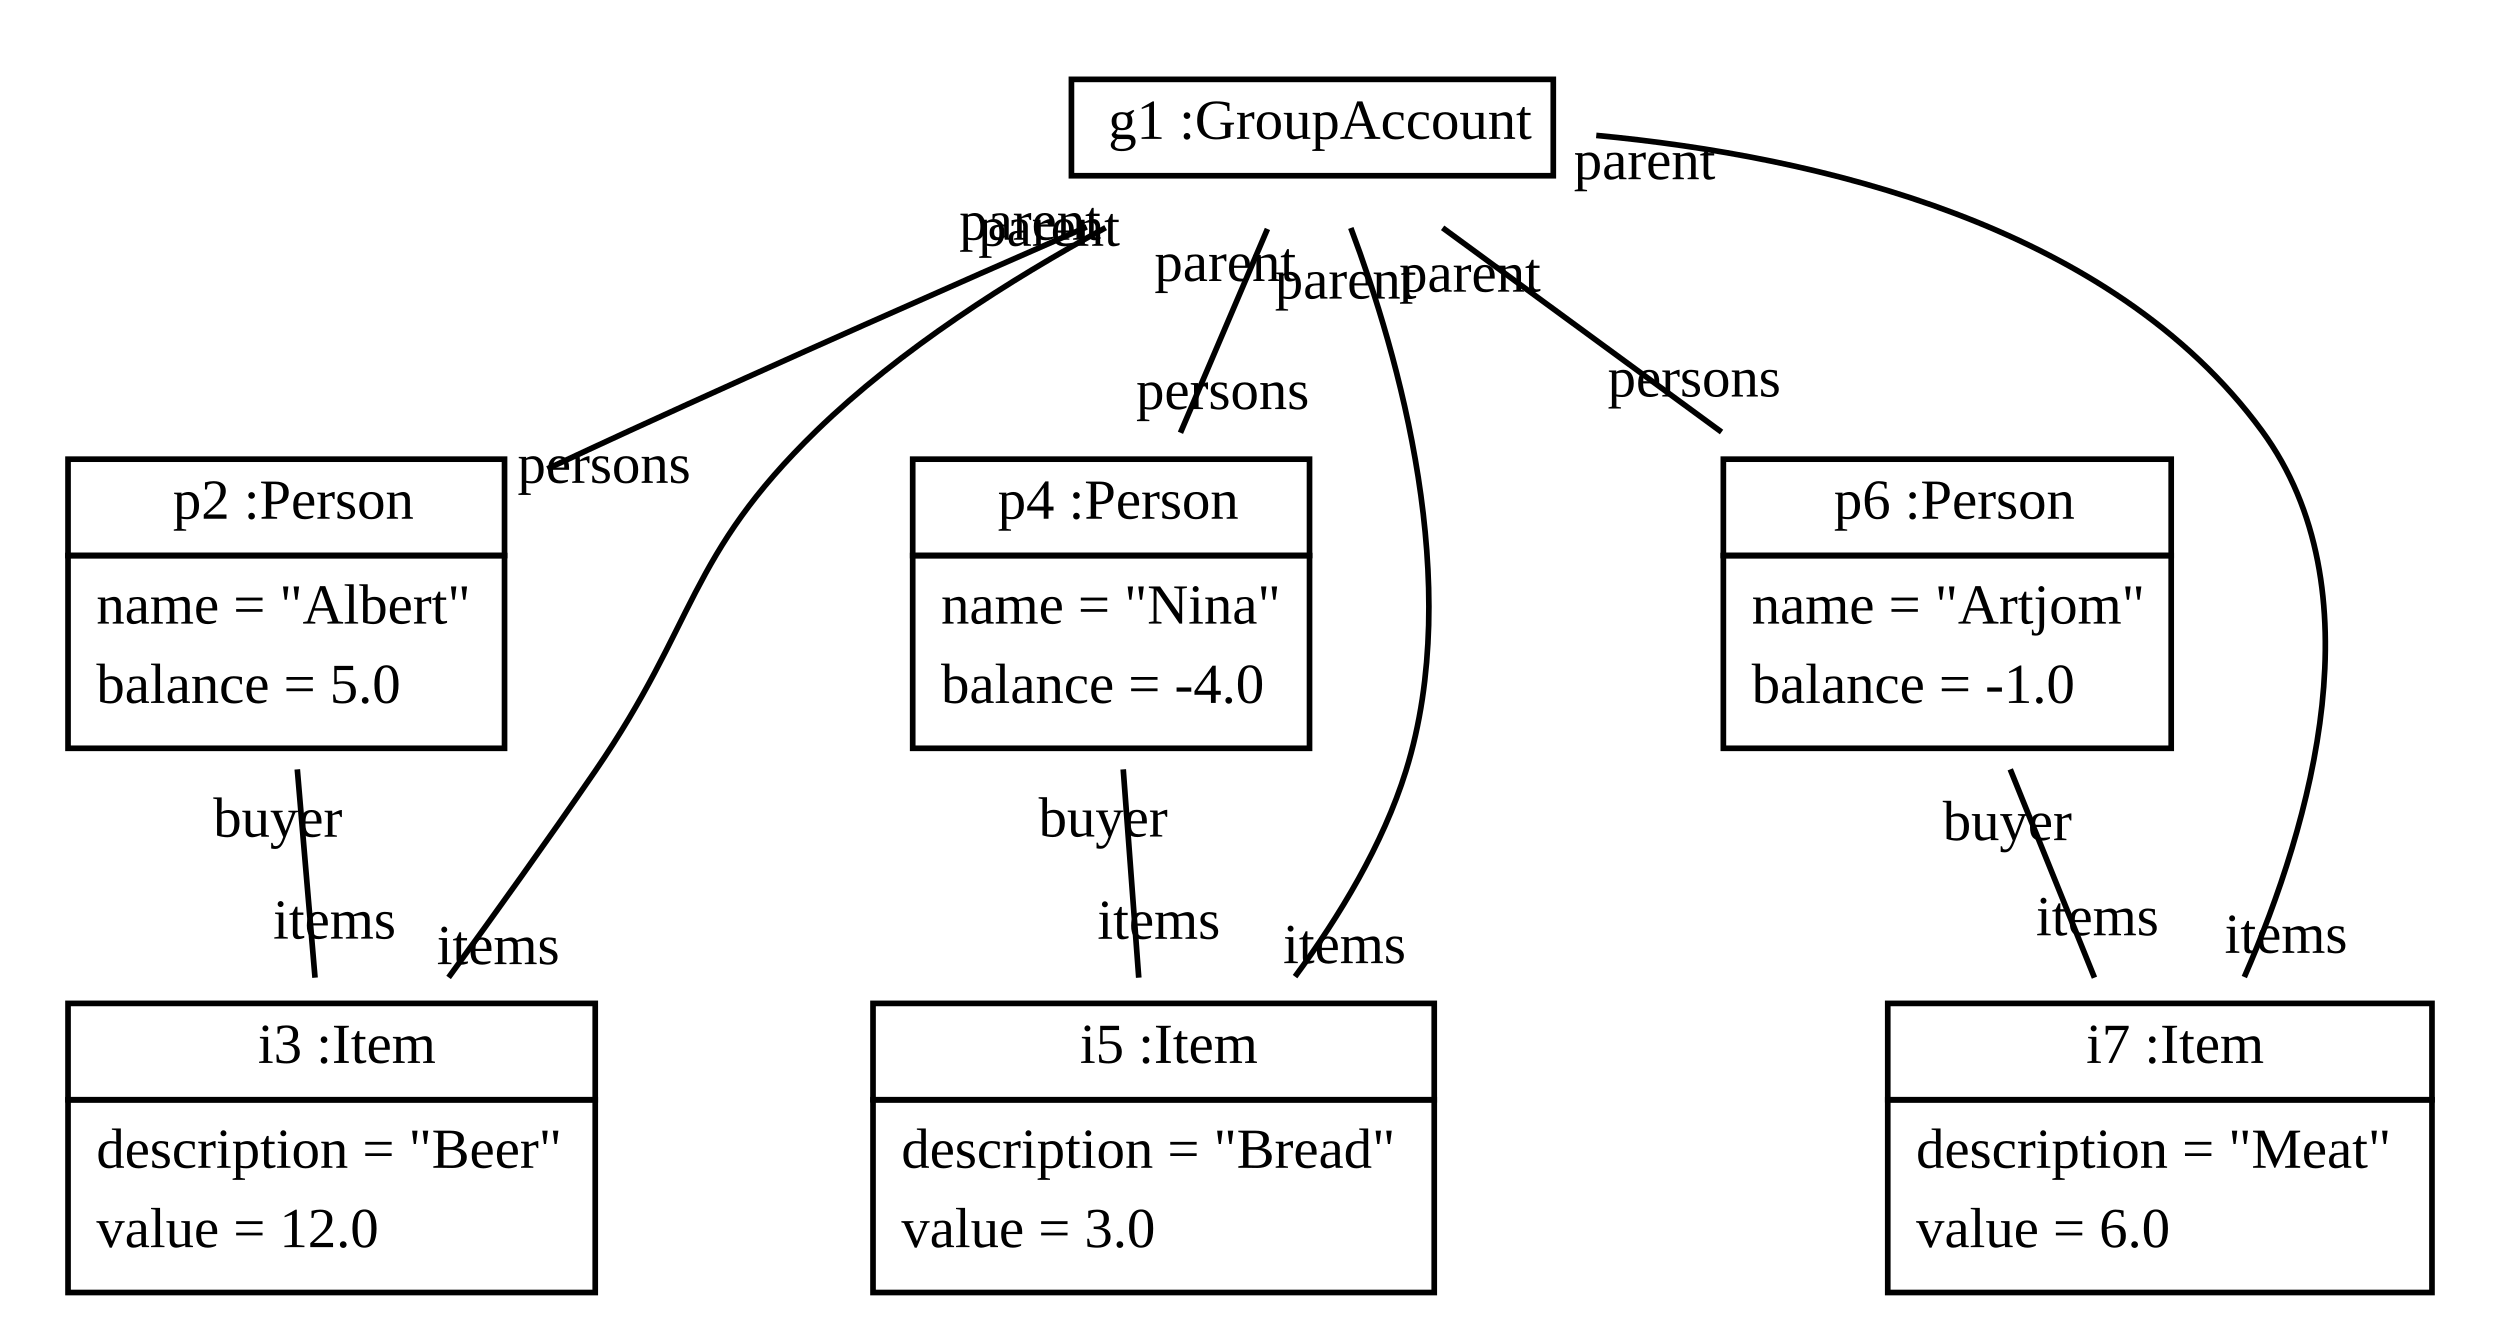
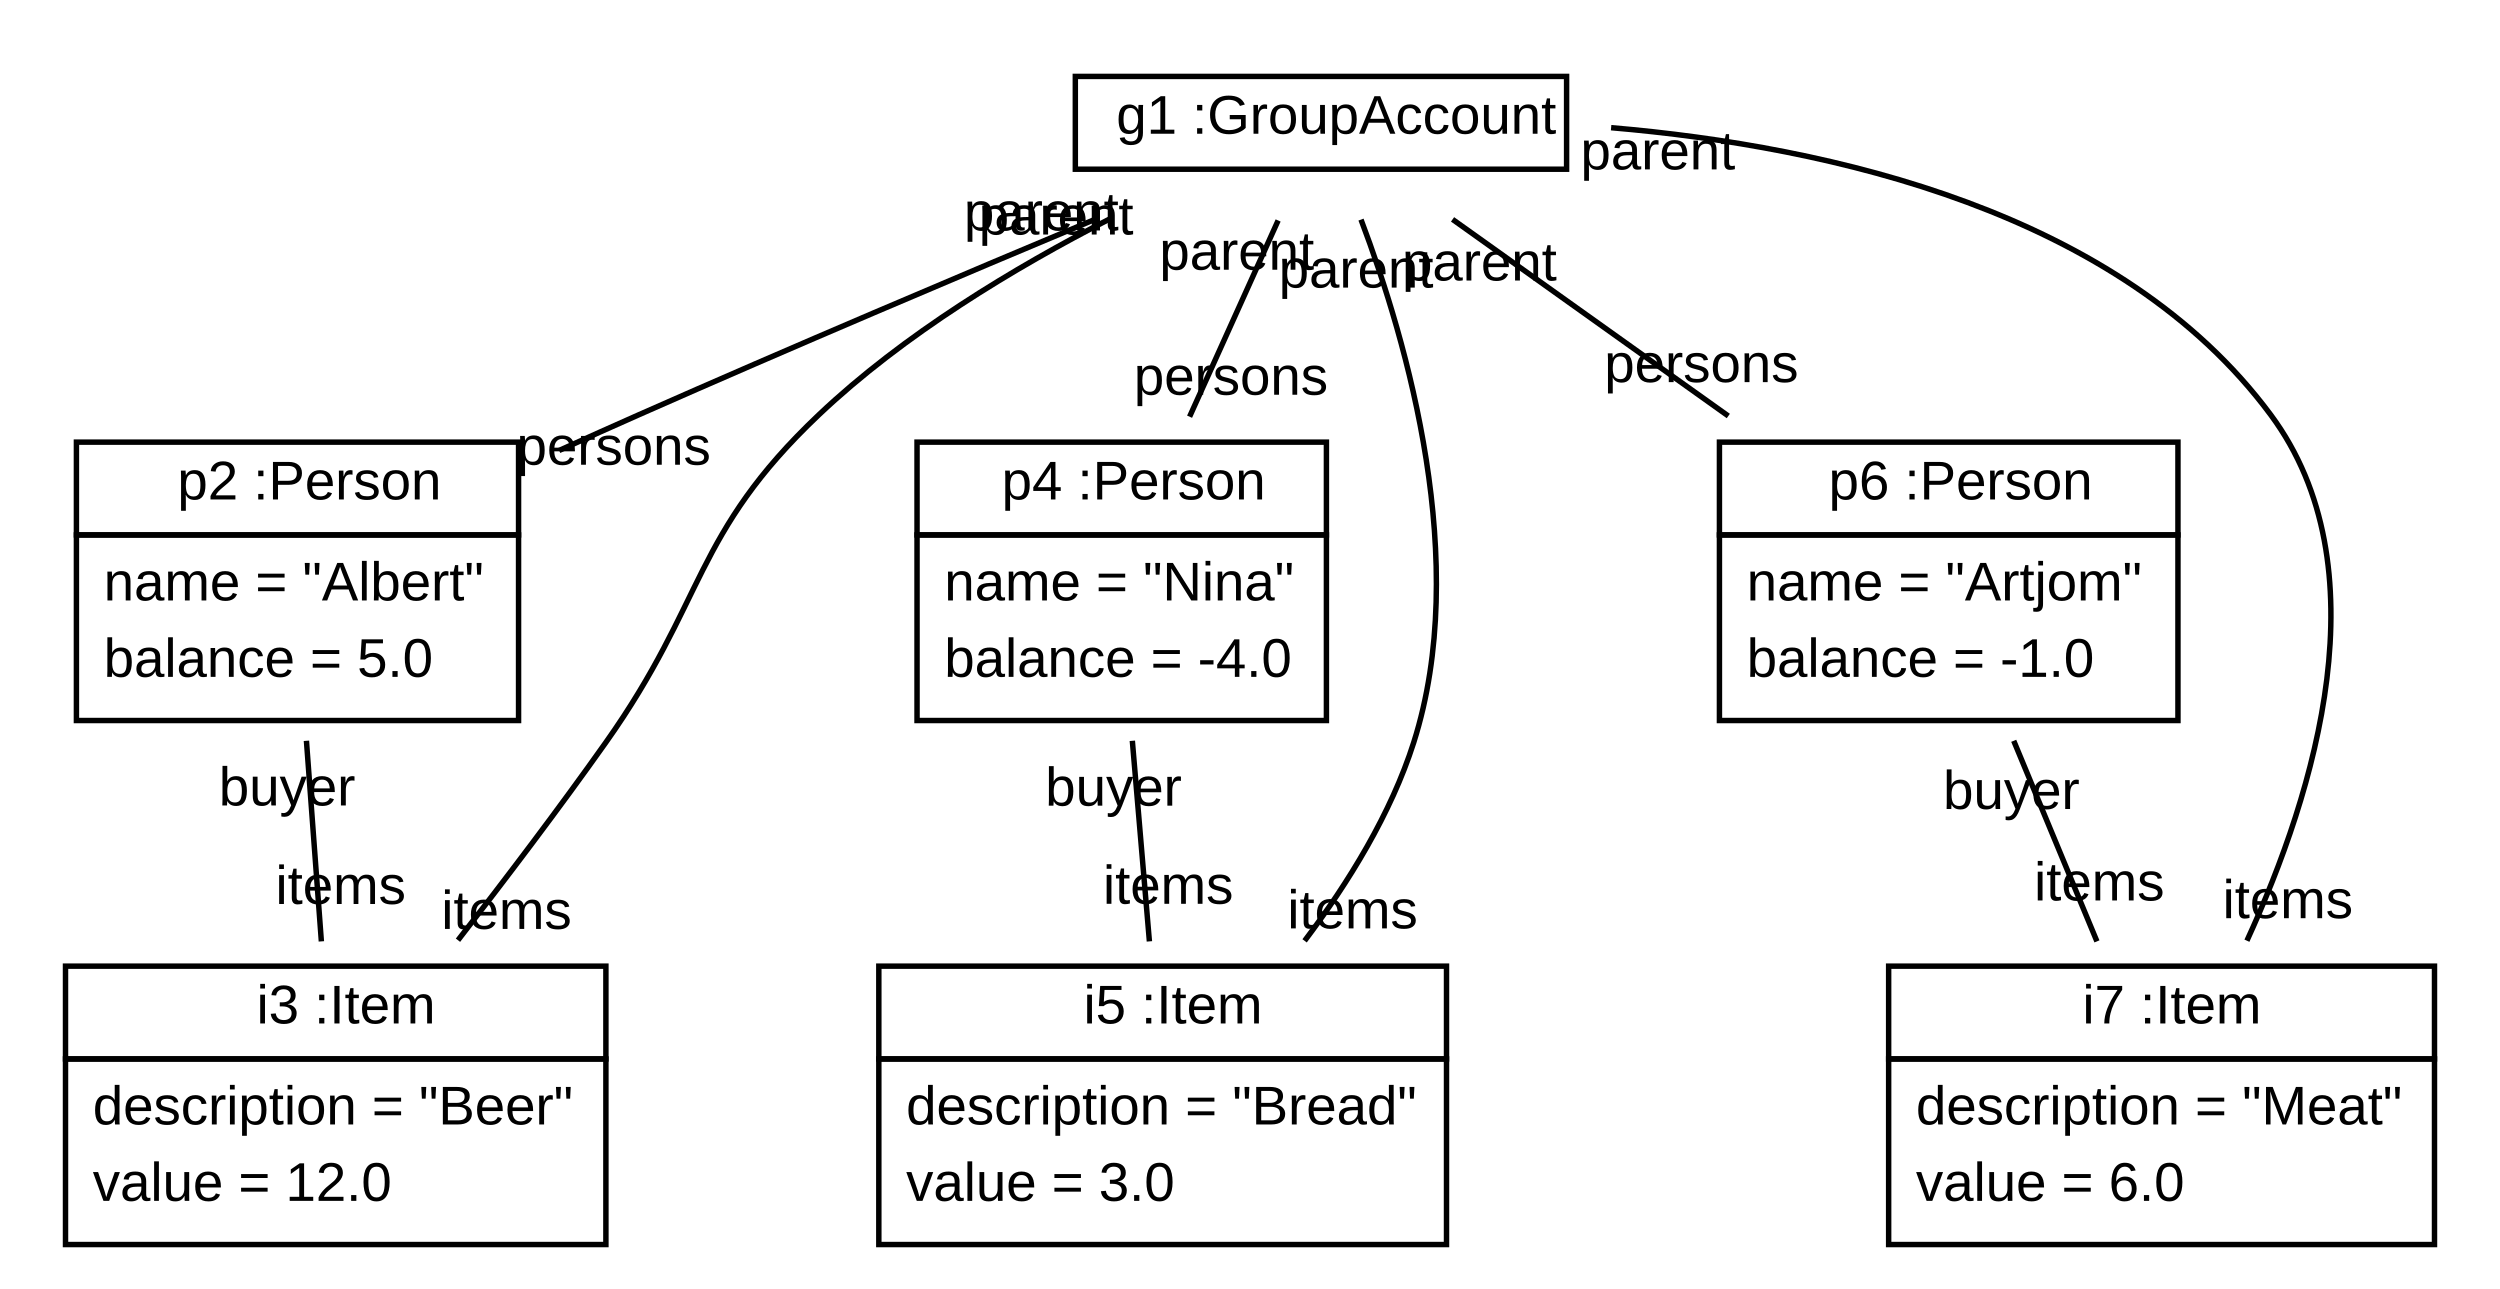
- <svg xmlns="http://www.w3.org/2000/svg" xmlns:xlink="http://www.w3.org/1999/xlink" width="441pt" height="236pt" viewBox="0.00 0.00 441.00 236.00">
+ <svg xmlns="http://www.w3.org/2000/svg" xmlns:xlink="http://www.w3.org/1999/xlink" width="458pt" height="236pt" viewBox="0.00 0.00 458.00 236.00">
  <g id="graph1" class="graph" transform="scale(1 1) rotate(0) translate(4 232)">
-     <polygon fill="white" stroke="white" points="-4,5 -4,-232 438,-232 438,5 -4,5" />
+     <polygon fill="white" stroke="white" points="-4,5 -4,-232 455,-232 455,5 -4,5" />
    <g id="node1" class="node">
      <a xlink:href="../examples/org/sdmlib/examples/groupAccount/GroupAccount.java" xlink:title="&lt;TABLE&gt;">
-         <polygon fill="none" stroke="black" points="185,-201 185,-218 270,-218 270,-201 185,-201" />
-         <text text-anchor="start" x="188.5" y="-207.5" font-family="Times New Roman,serif" font-size="10.00"> </text>
-         <text text-anchor="start" x="191.5" y="-207.5" font-family="Times New Roman,serif" font-size="10.00">g1 :GroupAccount</text>
+         <polygon fill="none" stroke="black" points="193,-201 193,-218 283,-218 283,-201 193,-201" />
+         <text text-anchor="start" x="196.5" y="-207.5" font-family="Arial" font-size="10.00"> </text>
+         <text text-anchor="start" x="200.5" y="-207.5" font-family="Arial" font-size="10.00">g1 :GroupAccount</text>
      </a>
    </g>
    <g id="node2" class="node">
      <a xlink:href="../examples/org/sdmlib/examples/groupAccount/Person.java" xlink:title="&lt;TABLE&gt;">
-         <polygon fill="none" stroke="black" points="8,-134 8,-151 85,-151 85,-134 8,-134" />
-         <text text-anchor="start" x="23.5" y="-140.5" font-family="Times New Roman,serif" font-size="10.00"> </text>
-         <text text-anchor="start" x="26.5" y="-140.5" font-family="Times New Roman,serif" font-size="10.00">p2 :Person</text>
+         <polygon fill="none" stroke="black" points="10,-134 10,-151 91,-151 91,-134 10,-134" />
+         <text text-anchor="start" x="24.5" y="-140.5" font-family="Arial" font-size="10.00"> </text>
+         <text text-anchor="start" x="28.5" y="-140.5" font-family="Arial" font-size="10.00">p2 :Person</text>
      </a>
-       <polygon fill="none" stroke="black" points="8,-100 8,-134 85,-134 85,-100 8,-100" />
-       <text text-anchor="start" x="13" y="-122" font-family="Times New Roman,serif" font-size="10.00">name = "Albert"</text>
-       <text text-anchor="start" x="13" y="-108" font-family="Times New Roman,serif" font-size="10.00">balance = 5.0</text>
+       <polygon fill="none" stroke="black" points="10,-100 10,-134 91,-134 91,-100 10,-100" />
+       <text text-anchor="start" x="15" y="-122" font-family="Arial" font-size="10.00">name = "Albert"</text>
+       <text text-anchor="start" x="15" y="-108" font-family="Arial" font-size="10.00">balance = 5.0</text>
    </g>
    <g id="edge2" class="edge">
-       <path fill="none" stroke="black" d="M187.694,-191.969C164.204,-181.709 133.81,-168.291 107,-156 102.31,-153.85 97.43,-151.582 92.564,-149.301" />
-       <text text-anchor="middle" x="102.564" y="-146.818" font-family="Times New Roman,serif" font-size="10.00">persons</text>
-       <text text-anchor="middle" x="177.697" y="-189.709" font-family="Times New Roman,serif" font-size="10.00">parent</text>
+       <path fill="none" stroke="black" d="M196.766,-191.887C172.334,-181.655 140.811,-168.294 113,-156 108.265,-153.907 103.342,-151.699 98.43,-149.473" />
+       <text text-anchor="middle" x="108.429" y="-146.86" font-family="Arial" font-size="10.00">persons</text>
+       <text text-anchor="middle" x="186.774" y="-189.779" font-family="Arial" font-size="10.00">parent</text>
    </g>
    <g id="node3" class="node">
      <a xlink:href="../examples/org/sdmlib/examples/groupAccount/Item.java" xlink:title="&lt;TABLE&gt;">
-         <polygon fill="none" stroke="black" points="8,-38 8,-55 101,-55 101,-38 8,-38" />
-         <text text-anchor="start" x="38.5" y="-44.5" font-family="Times New Roman,serif" font-size="10.00"> </text>
-         <text text-anchor="start" x="41.5" y="-44.5" font-family="Times New Roman,serif" font-size="10.00">i3 :Item</text>
+         <polygon fill="none" stroke="black" points="8,-38 8,-55 107,-55 107,-38 8,-38" />
+         <text text-anchor="start" x="39" y="-44.5" font-family="Arial" font-size="10.00"> </text>
+         <text text-anchor="start" x="43" y="-44.5" font-family="Arial" font-size="10.00">i3 :Item</text>
      </a>
-       <polygon fill="none" stroke="black" points="8,-4 8,-38 101,-38 101,-4 8,-4" />
-       <text text-anchor="start" x="13" y="-26" font-family="Times New Roman,serif" font-size="10.00">description = "Beer"</text>
-       <text text-anchor="start" x="13" y="-12" font-family="Times New Roman,serif" font-size="10.00">value = 12.0</text>
+       <polygon fill="none" stroke="black" points="8,-4 8,-38 107,-38 107,-4 8,-4" />
+       <text text-anchor="start" x="13" y="-26" font-family="Arial" font-size="10.00">description = "Beer"</text>
+       <text text-anchor="start" x="13" y="-12" font-family="Arial" font-size="10.00">value = 12.0</text>
    </g>
    <g id="edge8" class="edge">
-       <path fill="none" stroke="black" d="M191.035,-191.843C174.292,-182.726 154.844,-170.417 140,-156 117.184,-133.841 118.99,-122.228 101,-96 92.729,-83.942 83.336,-70.84 75.133,-59.58" />
-       <text text-anchor="middle" x="83.881" y="-61.925" font-family="Times New Roman,serif" font-size="10.00">items</text>
-       <text text-anchor="middle" x="181.06" y="-188.639" font-family="Times New Roman,serif" font-size="10.00">parent</text>
+       <path fill="none" stroke="black" d="M199.475,-191.981C181.865,-182.969 161.52,-170.708 146,-156 122.915,-134.123 125.377,-121.958 107,-96 98.445,-83.915 88.589,-70.922 79.901,-59.752" />
+       <text text-anchor="middle" x="88.794" y="-61.824" font-family="Arial" font-size="10.00">items</text>
+       <text text-anchor="middle" x="189.485" y="-189.028" font-family="Arial" font-size="10.00">parent</text>
    </g>
    <g id="node4" class="node">
      <a xlink:href="../examples/org/sdmlib/examples/groupAccount/Person.java" xlink:title="&lt;TABLE&gt;">
-         <polygon fill="none" stroke="black" points="157,-134 157,-151 227,-151 227,-134 157,-134" />
-         <text text-anchor="start" x="169" y="-140.5" font-family="Times New Roman,serif" font-size="10.00"> </text>
-         <text text-anchor="start" x="172" y="-140.5" font-family="Times New Roman,serif" font-size="10.00">p4 :Person</text>
+         <polygon fill="none" stroke="black" points="164,-134 164,-151 239,-151 239,-134 164,-134" />
+         <text text-anchor="start" x="175.5" y="-140.5" font-family="Arial" font-size="10.00"> </text>
+         <text text-anchor="start" x="179.5" y="-140.5" font-family="Arial" font-size="10.00">p4 :Person</text>
      </a>
-       <polygon fill="none" stroke="black" points="157,-100 157,-134 227,-134 227,-100 157,-100" />
-       <text text-anchor="start" x="162" y="-122" font-family="Times New Roman,serif" font-size="10.00">name = "Nina"</text>
-       <text text-anchor="start" x="162" y="-108" font-family="Times New Roman,serif" font-size="10.00">balance = -4.0</text>
+       <polygon fill="none" stroke="black" points="164,-100 164,-134 239,-134 239,-100 164,-100" />
+       <text text-anchor="start" x="169" y="-122" font-family="Arial" font-size="10.00">name = "Nina"</text>
+       <text text-anchor="start" x="169" y="-108" font-family="Arial" font-size="10.00">balance = -4.0</text>
    </g>
    <g id="edge4" class="edge">
-       <path fill="none" stroke="black" d="M219.577,-191.61C215.123,-181.173 209.346,-167.64 204.232,-155.658" />
-       <text text-anchor="middle" x="211.677" y="-159.835" font-family="Times New Roman,serif" font-size="10.00">persons</text>
-       <text text-anchor="middle" x="212.133" y="-182.433" font-family="Times New Roman,serif" font-size="10.00">parent</text>
+       <path fill="none" stroke="black" d="M230.153,-191.61C225.444,-181.173 219.338,-167.64 213.931,-155.658" />
+       <text text-anchor="middle" x="221.511" y="-159.681" font-family="Arial" font-size="10.00">persons</text>
+       <text text-anchor="middle" x="222.574" y="-182.587" font-family="Arial" font-size="10.00">parent</text>
    </g>
    <g id="node5" class="node">
      <a xlink:href="../examples/org/sdmlib/examples/groupAccount/Item.java" xlink:title="&lt;TABLE&gt;">
-         <polygon fill="none" stroke="black" points="150,-38 150,-55 249,-55 249,-38 150,-38" />
-         <text text-anchor="start" x="183.5" y="-44.5" font-family="Times New Roman,serif" font-size="10.00"> </text>
-         <text text-anchor="start" x="186.5" y="-44.5" font-family="Times New Roman,serif" font-size="10.00">i5 :Item</text>
+         <polygon fill="none" stroke="black" points="157,-38 157,-55 261,-55 261,-38 157,-38" />
+         <text text-anchor="start" x="190.5" y="-44.5" font-family="Arial" font-size="10.00"> </text>
+         <text text-anchor="start" x="194.5" y="-44.5" font-family="Arial" font-size="10.00">i5 :Item</text>
      </a>
-       <polygon fill="none" stroke="black" points="150,-4 150,-38 249,-38 249,-4 150,-4" />
-       <text text-anchor="start" x="155" y="-26" font-family="Times New Roman,serif" font-size="10.00">description = "Bread"</text>
-       <text text-anchor="start" x="155" y="-12" font-family="Times New Roman,serif" font-size="10.00">value = 3.0</text>
+       <polygon fill="none" stroke="black" points="157,-4 157,-38 261,-38 261,-4 157,-4" />
+       <text text-anchor="start" x="162" y="-26" font-family="Arial" font-size="10.00">description = "Bread"</text>
+       <text text-anchor="start" x="162" y="-12" font-family="Arial" font-size="10.00">value = 3.0</text>
    </g>
    <g id="edge10" class="edge">
-       <path fill="none" stroke="black" d="M234.283,-191.788C242.74,-169.311 254.293,-128.949 244,-96 239.949,-83.03 232.301,-70.371 224.444,-59.721" />
-       <text text-anchor="middle" x="233.174" y="-62.099" font-family="Times New Roman,serif" font-size="10.00">items</text>
-       <text text-anchor="middle" x="233.369" y="-179.33" font-family="Times New Roman,serif" font-size="10.00">parent</text>
+       <path fill="none" stroke="black" d="M245.336,-191.771C253.849,-169.277 265.463,-128.896 255,-96 250.852,-82.957 243.033,-70.281 235.002,-59.639" />
+       <text text-anchor="middle" x="243.784" y="-61.923" font-family="Arial" font-size="10.00">items</text>
+       <text text-anchor="middle" x="244.439" y="-179.311" font-family="Arial" font-size="10.00">parent</text>
    </g>
    <g id="node6" class="node">
      <a xlink:href="../examples/org/sdmlib/examples/groupAccount/Person.java" xlink:title="&lt;TABLE&gt;">
-         <polygon fill="none" stroke="black" points="300,-134 300,-151 379,-151 379,-134 300,-134" />
-         <text text-anchor="start" x="316.5" y="-140.5" font-family="Times New Roman,serif" font-size="10.00"> </text>
-         <text text-anchor="start" x="319.5" y="-140.5" font-family="Times New Roman,serif" font-size="10.00">p6 :Person</text>
+         <polygon fill="none" stroke="black" points="311,-134 311,-151 395,-151 395,-134 311,-134" />
+         <text text-anchor="start" x="327" y="-140.5" font-family="Arial" font-size="10.00"> </text>
+         <text text-anchor="start" x="331" y="-140.5" font-family="Arial" font-size="10.00">p6 :Person</text>
      </a>
-       <polygon fill="none" stroke="black" points="300,-100 300,-134 379,-134 379,-100 300,-100" />
-       <text text-anchor="start" x="305" y="-122" font-family="Times New Roman,serif" font-size="10.00">name = "Artjom"</text>
-       <text text-anchor="start" x="305" y="-108" font-family="Times New Roman,serif" font-size="10.00">balance = -1.0</text>
+       <polygon fill="none" stroke="black" points="311,-100 311,-134 395,-134 395,-100 311,-100" />
+       <text text-anchor="start" x="316" y="-122" font-family="Arial" font-size="10.00">name = "Artjom"</text>
+       <text text-anchor="start" x="316" y="-108" font-family="Arial" font-size="10.00">balance = -1.0</text>
    </g>
    <g id="edge6" class="edge">
-       <path fill="none" stroke="black" d="M250.479,-191.81C264.719,-181.384 283.252,-167.815 299.679,-155.789" />
-       <text text-anchor="middle" x="294.863" y="-162.052" font-family="Times New Roman,serif" font-size="10.00">persons</text>
-       <text text-anchor="middle" x="255.295" y="-180.546" font-family="Times New Roman,serif" font-size="10.00">parent</text>
+       <path fill="none" stroke="black" d="M262.108,-191.81C276.729,-181.384 295.759,-167.815 312.626,-155.789" />
+       <text text-anchor="middle" x="307.7" y="-161.991" font-family="Arial" font-size="10.00">persons</text>
+       <text text-anchor="middle" x="267.033" y="-180.607" font-family="Arial" font-size="10.00">parent</text>
    </g>
    <g id="node7" class="node">
      <a xlink:href="../examples/org/sdmlib/examples/groupAccount/Item.java" xlink:title="&lt;TABLE&gt;">
-         <polygon fill="none" stroke="black" points="329,-38 329,-55 425,-55 425,-38 329,-38" />
-         <text text-anchor="start" x="361" y="-44.5" font-family="Times New Roman,serif" font-size="10.00"> </text>
-         <text text-anchor="start" x="364" y="-44.5" font-family="Times New Roman,serif" font-size="10.00">i7 :Item</text>
+         <polygon fill="none" stroke="black" points="342,-38 342,-55 442,-55 442,-38 342,-38" />
+         <text text-anchor="start" x="373.5" y="-44.5" font-family="Arial" font-size="10.00"> </text>
+         <text text-anchor="start" x="377.5" y="-44.5" font-family="Arial" font-size="10.00">i7 :Item</text>
      </a>
-       <polygon fill="none" stroke="black" points="329,-4 329,-38 425,-38 425,-4 329,-4" />
-       <text text-anchor="start" x="334" y="-26" font-family="Times New Roman,serif" font-size="10.00">description = "Meat"</text>
-       <text text-anchor="start" x="334" y="-12" font-family="Times New Roman,serif" font-size="10.00">value = 6.0</text>
+       <polygon fill="none" stroke="black" points="342,-4 342,-38 442,-38 442,-4 342,-4" />
+       <text text-anchor="start" x="347" y="-26" font-family="Arial" font-size="10.00">description = "Meat"</text>
+       <text text-anchor="start" x="347" y="-12" font-family="Arial" font-size="10.00">value = 6.0</text>
    </g>
    <g id="edge12" class="edge">
-       <path fill="none" stroke="black" d="M277.58,-208.115C316.62,-204.434 368.328,-192.382 395,-156 415.482,-128.062 403.825,-86.995 391.898,-59.647" />
-       <text text-anchor="middle" x="399.258" y="-63.917" font-family="Times New Roman,serif" font-size="10.00">items</text>
-       <text text-anchor="middle" x="286.107" y="-200.391" font-family="Times New Roman,serif" font-size="10.00">parent</text>
+       <path fill="none" stroke="black" d="M291.156,-208.609C331.46,-205.158 384.463,-193.174 412,-156 432.669,-128.097 420.207,-87.022 407.636,-59.663" />
+       <text text-anchor="middle" x="415.125" y="-63.79" font-family="Arial" font-size="10.00">items</text>
+       <text text-anchor="middle" x="299.727" y="-200.958" font-family="Arial" font-size="10.00">parent</text>
    </g>
    <g id="edge14" class="edge">
-       <path fill="none" stroke="black" d="M48.444,-96.286C49.436,-84.624 50.58,-71.182 51.571,-59.538" />
-       <text text-anchor="middle" x="55.014" y="-66.427" font-family="Times New Roman,serif" font-size="10.00">items</text>
-       <text text-anchor="middle" x="45.001" y="-84.397" font-family="Times New Roman,serif" font-size="10.00">buyer</text>
+       <path fill="none" stroke="black" d="M52.138,-96.286C53.007,-84.624 54.008,-71.182 54.875,-59.538" />
+       <text text-anchor="middle" x="58.416" y="-66.39" font-family="Arial" font-size="10.00">items</text>
+       <text text-anchor="middle" x="48.597" y="-84.434" font-family="Arial" font-size="10.00">buyer</text>
    </g>
    <g id="edge16" class="edge">
-       <path fill="none" stroke="black" d="M194.138,-96.286C195.007,-84.624 196.008,-71.182 196.875,-59.538" />
-       <text text-anchor="middle" x="200.416" y="-66.39" font-family="Times New Roman,serif" font-size="10.00">items</text>
-       <text text-anchor="middle" x="190.597" y="-84.434" font-family="Times New Roman,serif" font-size="10.00">buyer</text>
+       <path fill="none" stroke="black" d="M203.444,-96.286C204.436,-84.624 205.58,-71.182 206.571,-59.538" />
+       <text text-anchor="middle" x="210.014" y="-66.427" font-family="Arial" font-size="10.00">items</text>
+       <text text-anchor="middle" x="200.001" y="-84.397" font-family="Arial" font-size="10.00">buyer</text>
    </g>
    <g id="edge18" class="edge">
-       <path fill="none" stroke="black" d="M350.608,-96.286C355.322,-84.624 360.756,-71.182 365.463,-59.538" />
-       <text text-anchor="middle" x="365.985" y="-67.024" font-family="Times New Roman,serif" font-size="10.00">items</text>
-       <text text-anchor="middle" x="350.086" y="-83.8" font-family="Times New Roman,serif" font-size="10.00">buyer</text>
+       <path fill="none" stroke="black" d="M364.913,-96.286C369.752,-84.624 375.329,-71.182 380.16,-59.538" />
+       <text text-anchor="middle" x="380.59" y="-67.029" font-family="Arial" font-size="10.00">items</text>
+       <text text-anchor="middle" x="364.483" y="-83.795" font-family="Arial" font-size="10.00">buyer</text>
    </g>
  </g>
</svg>
